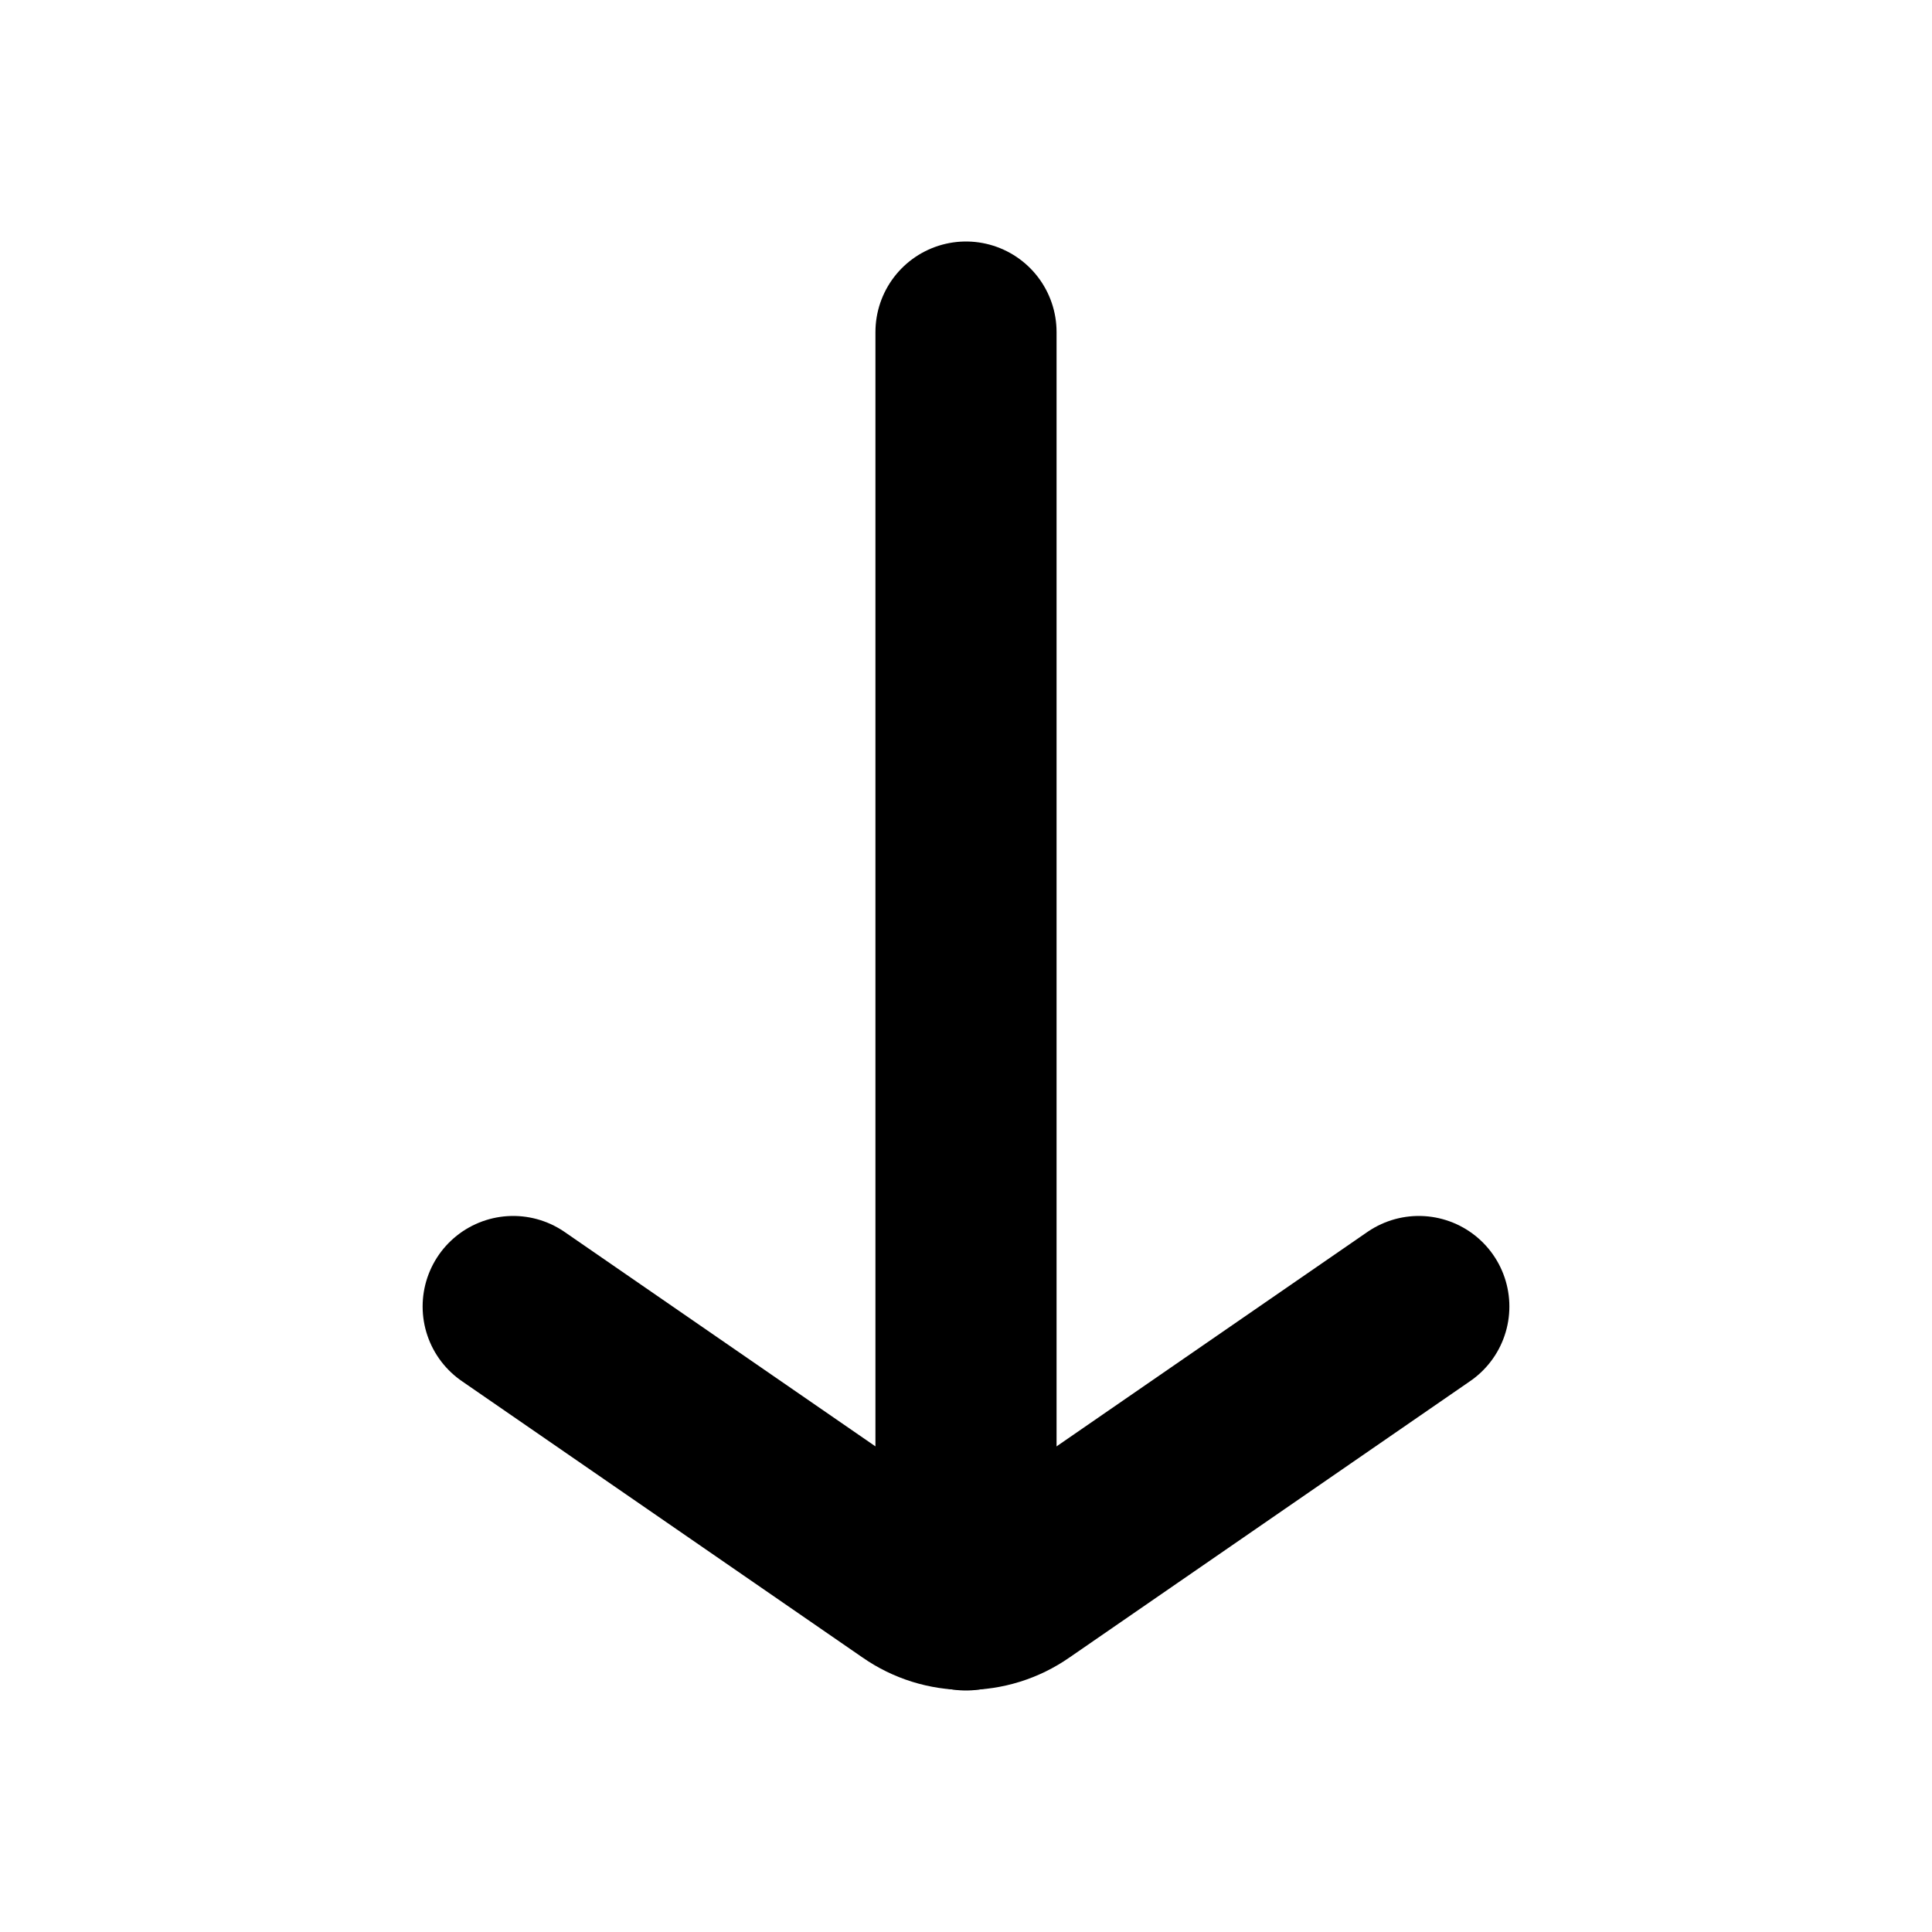
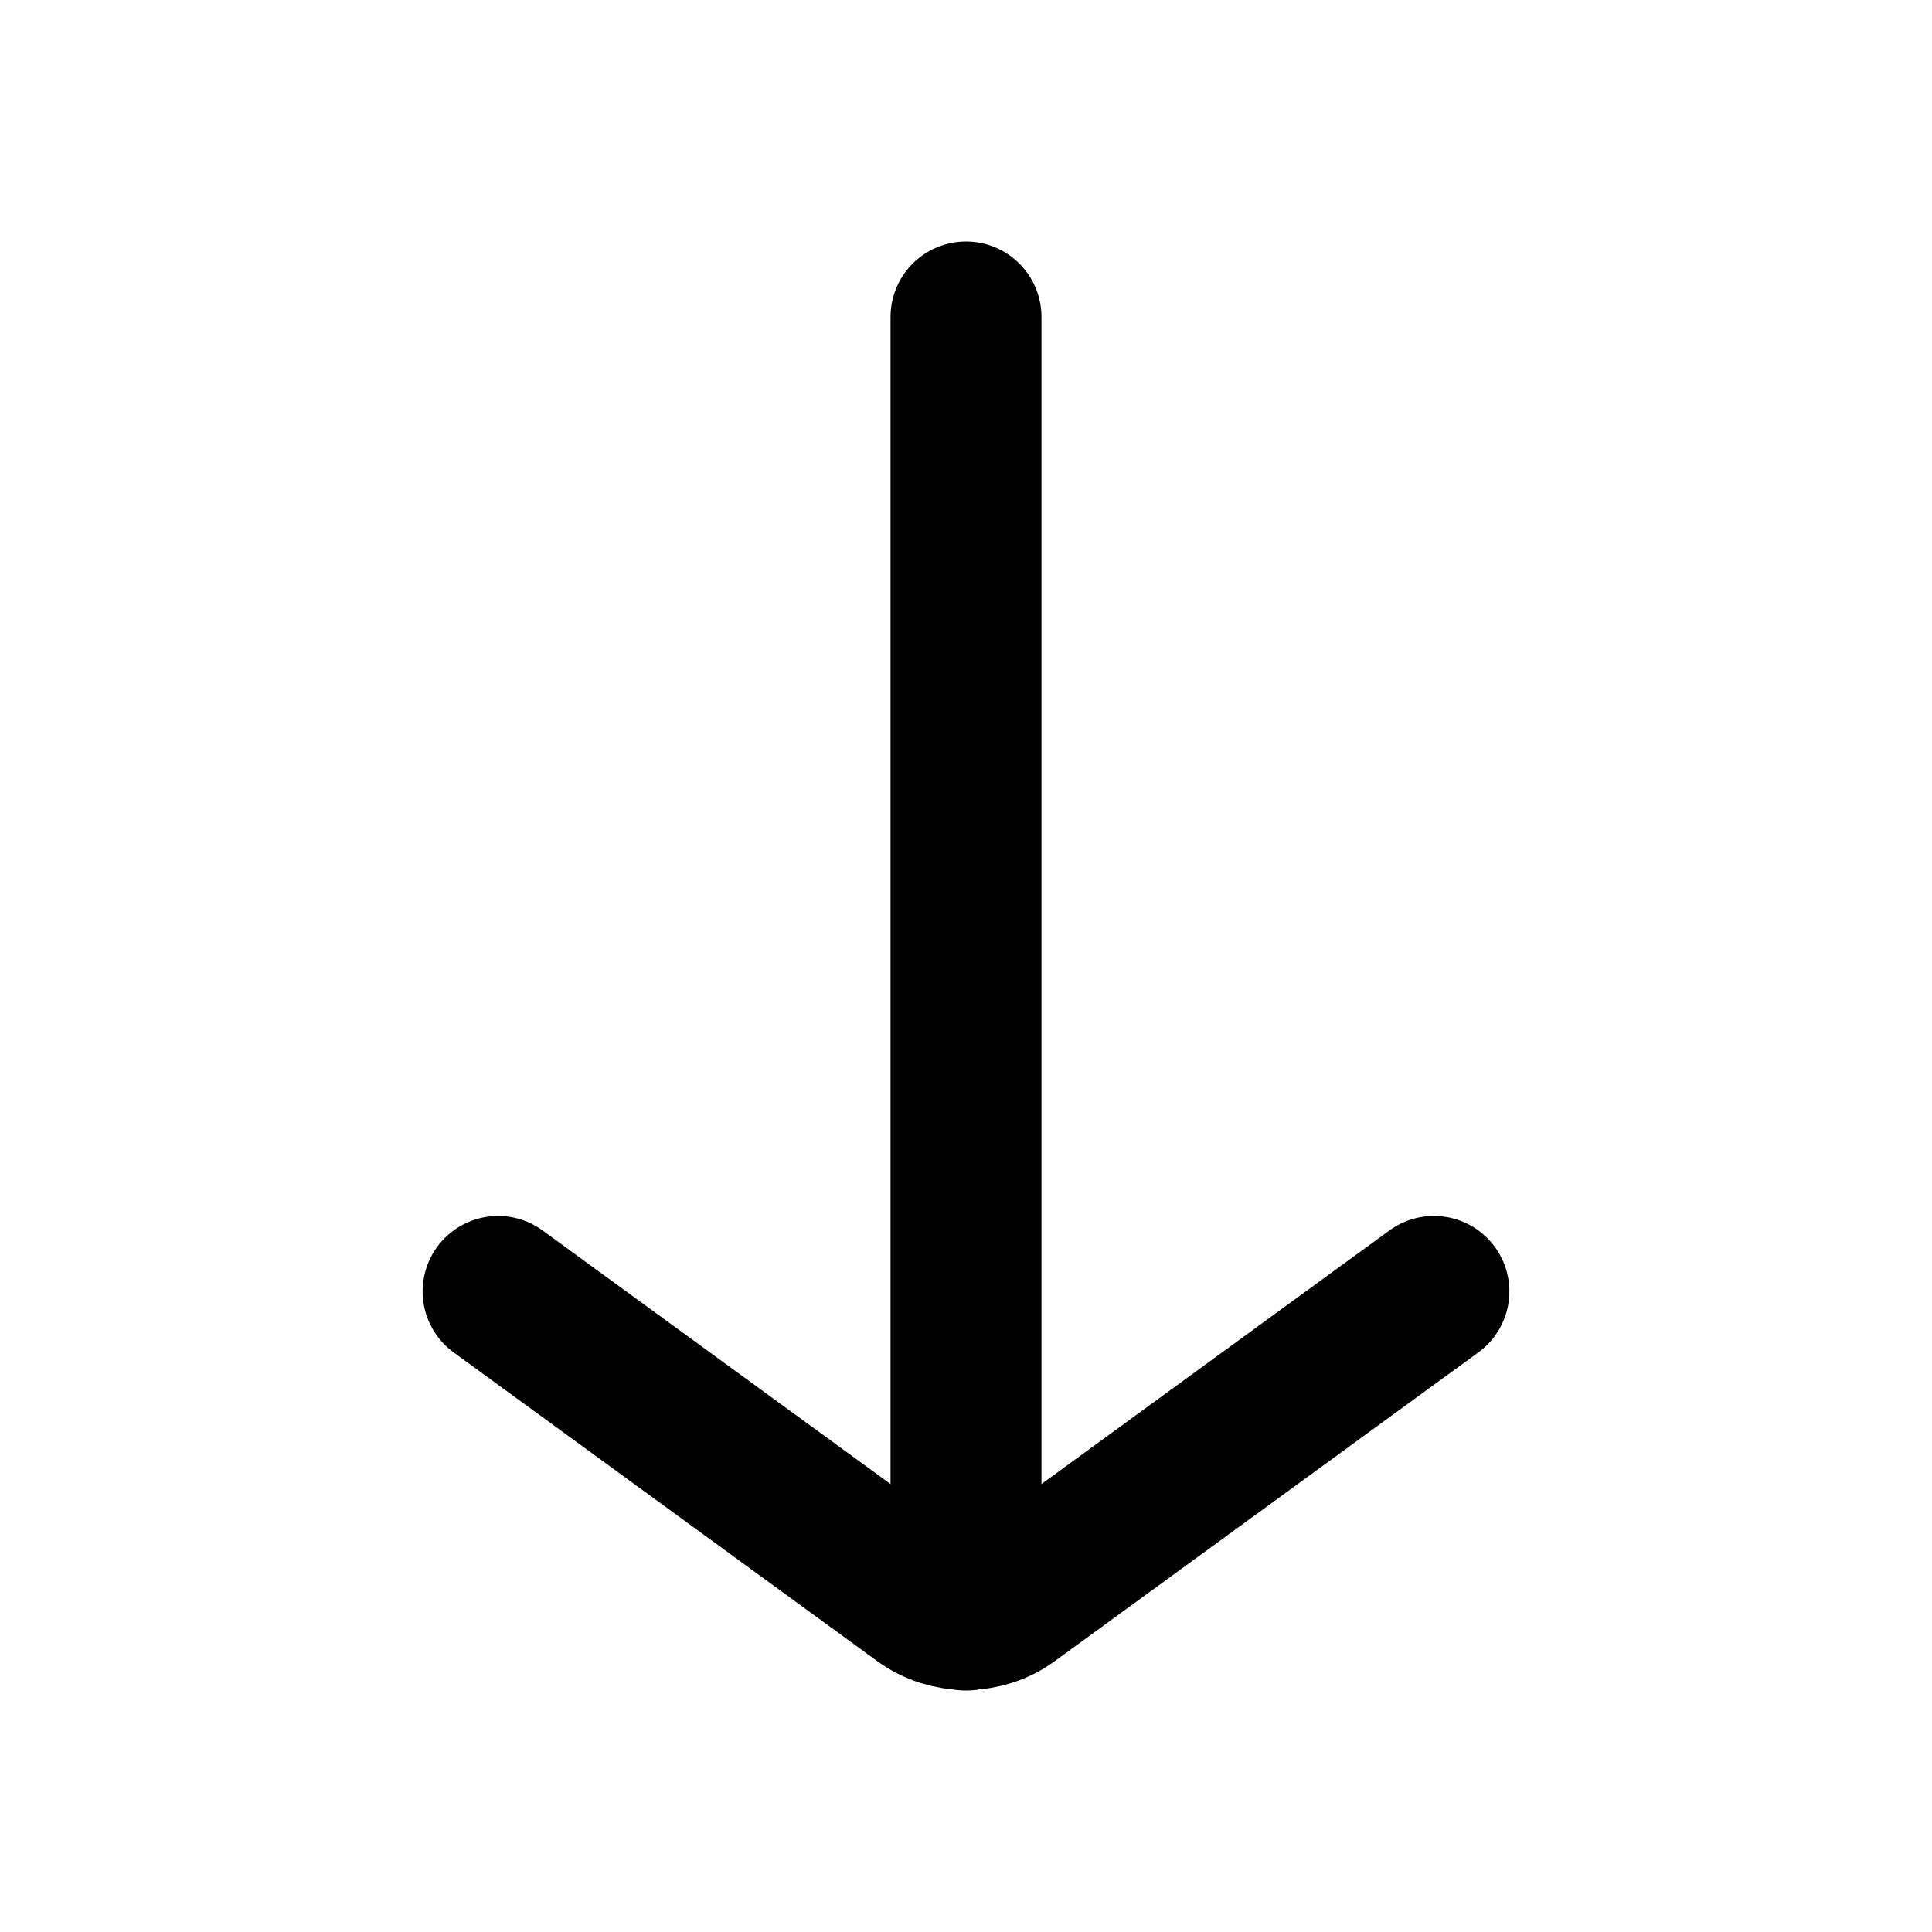
- <svg xmlns="http://www.w3.org/2000/svg" viewBox="0 0 16 16" fill="none" stroke="currentColor" stroke-width="1.5" stroke-linecap="round" stroke-linejoin="round">
-   <path d="M4.25 10.82L7.57 13.11A0.75 0.75 0 0 0 8.43 13.11L11.75 10.82" />
-   <path d="M8 13.25V2.75" />
+ <svg xmlns="http://www.w3.org/2000/svg" viewBox="0 0 16 16" fill="none" stroke="currentColor" stroke-width="1.25" stroke-linecap="round" stroke-linejoin="round">
+   <path d="M4.125 10.695L7.632 13.251A0.625 0.625 0 0 0 8.368 13.251L11.875 10.695" />
+   <path d="M8 13.375V2.625" />
</svg>
